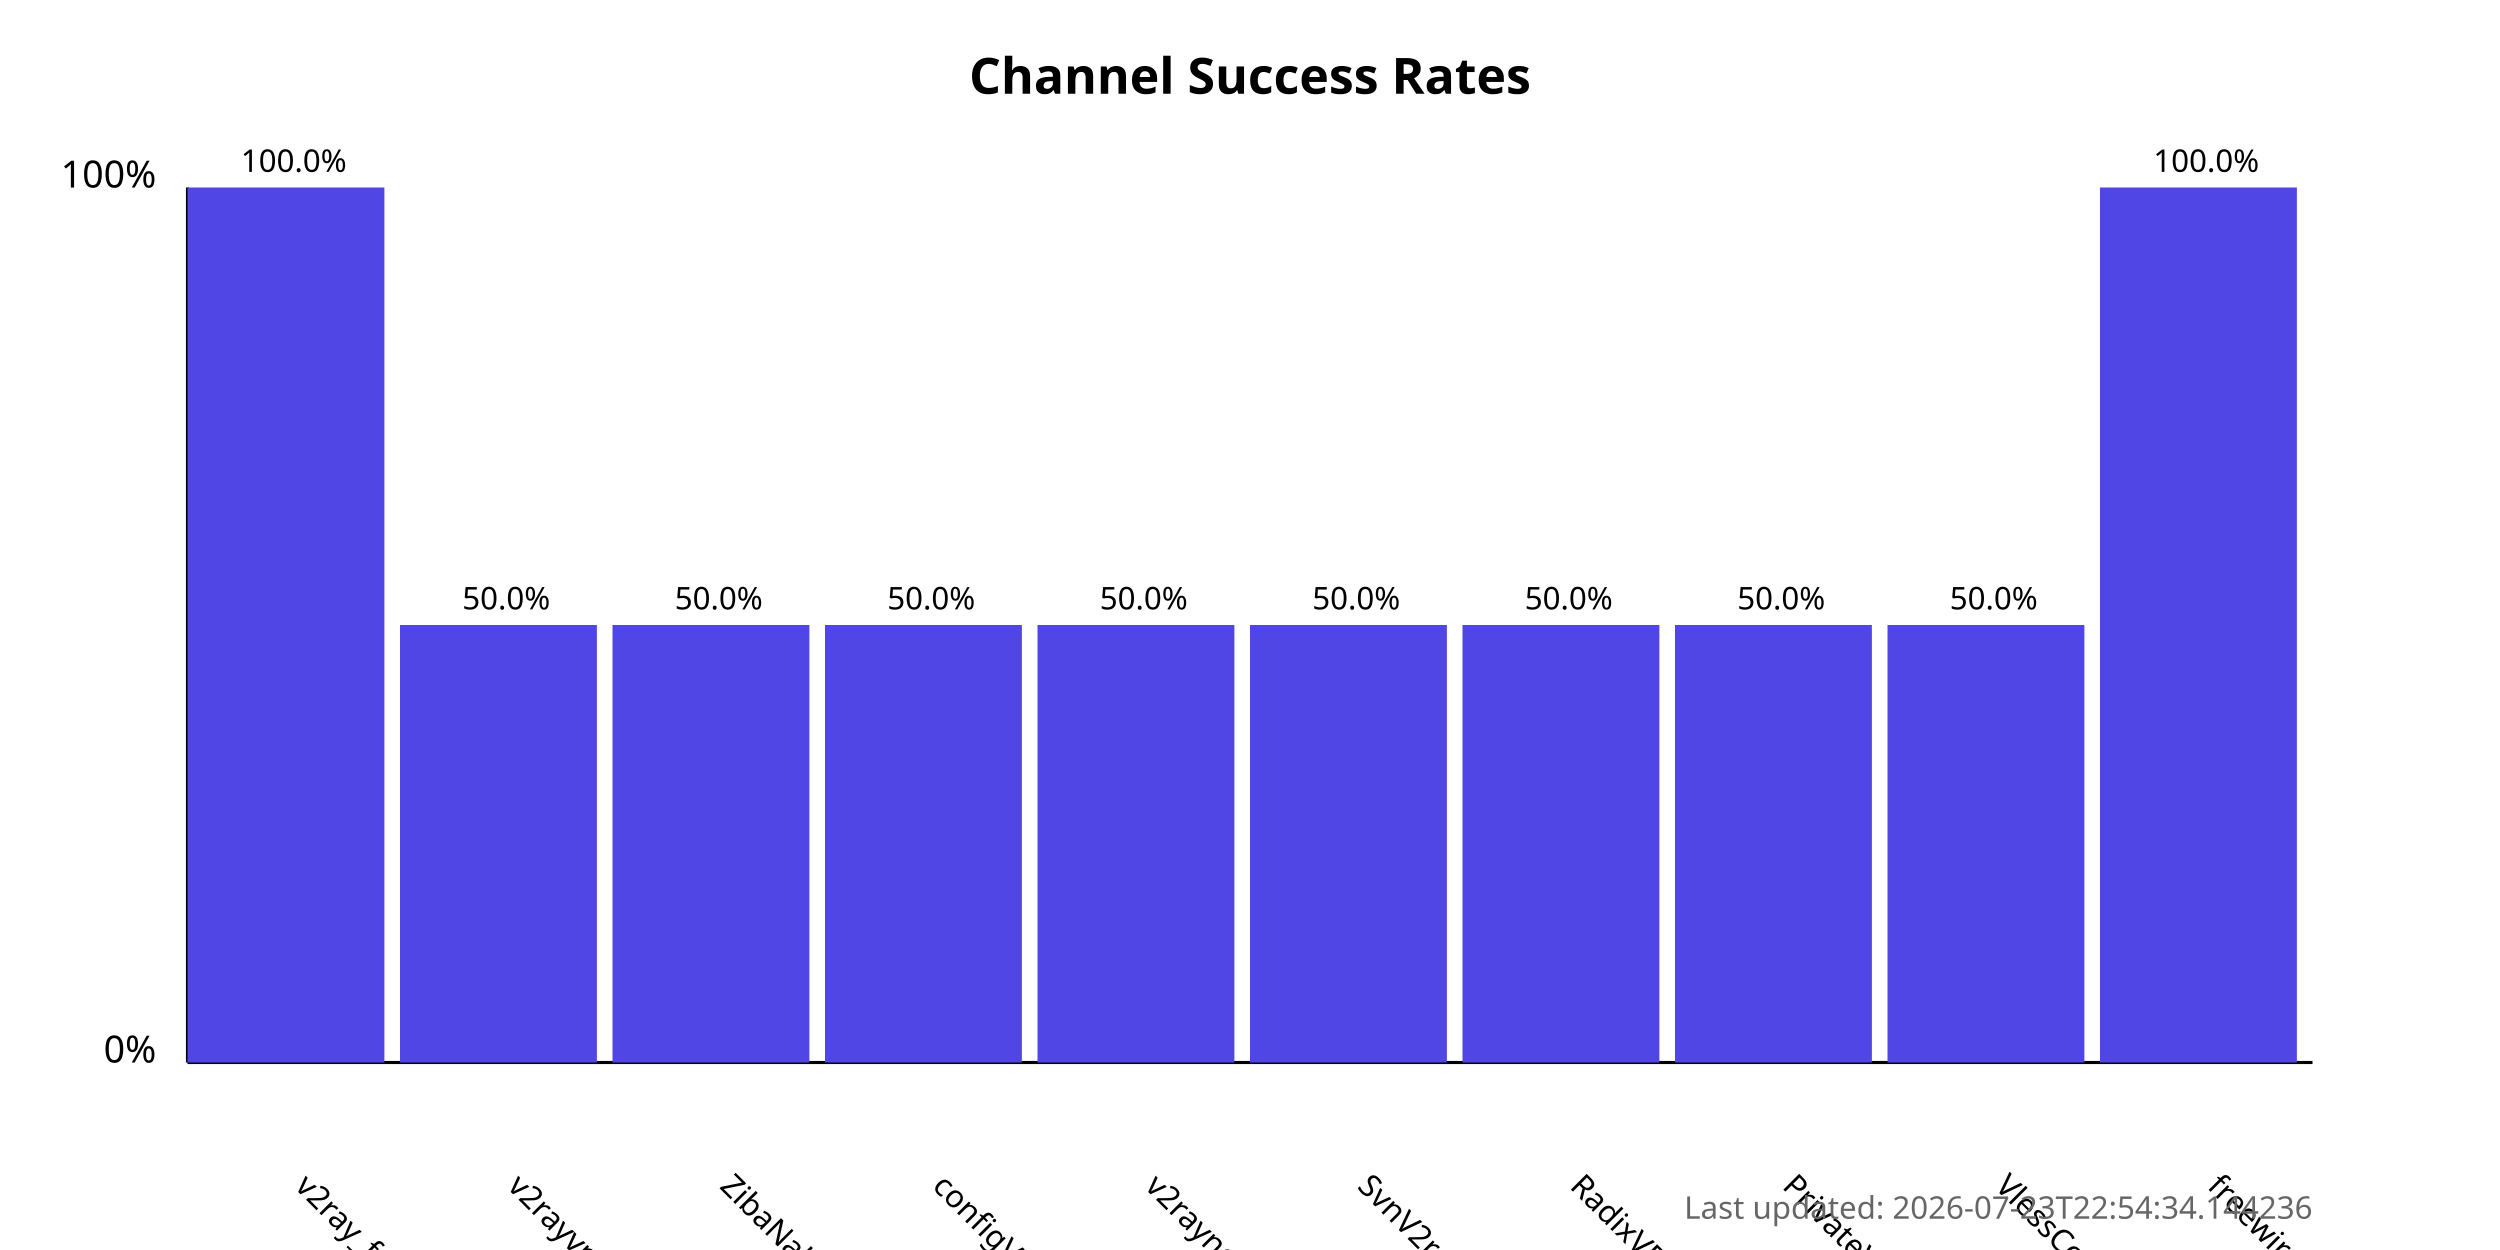
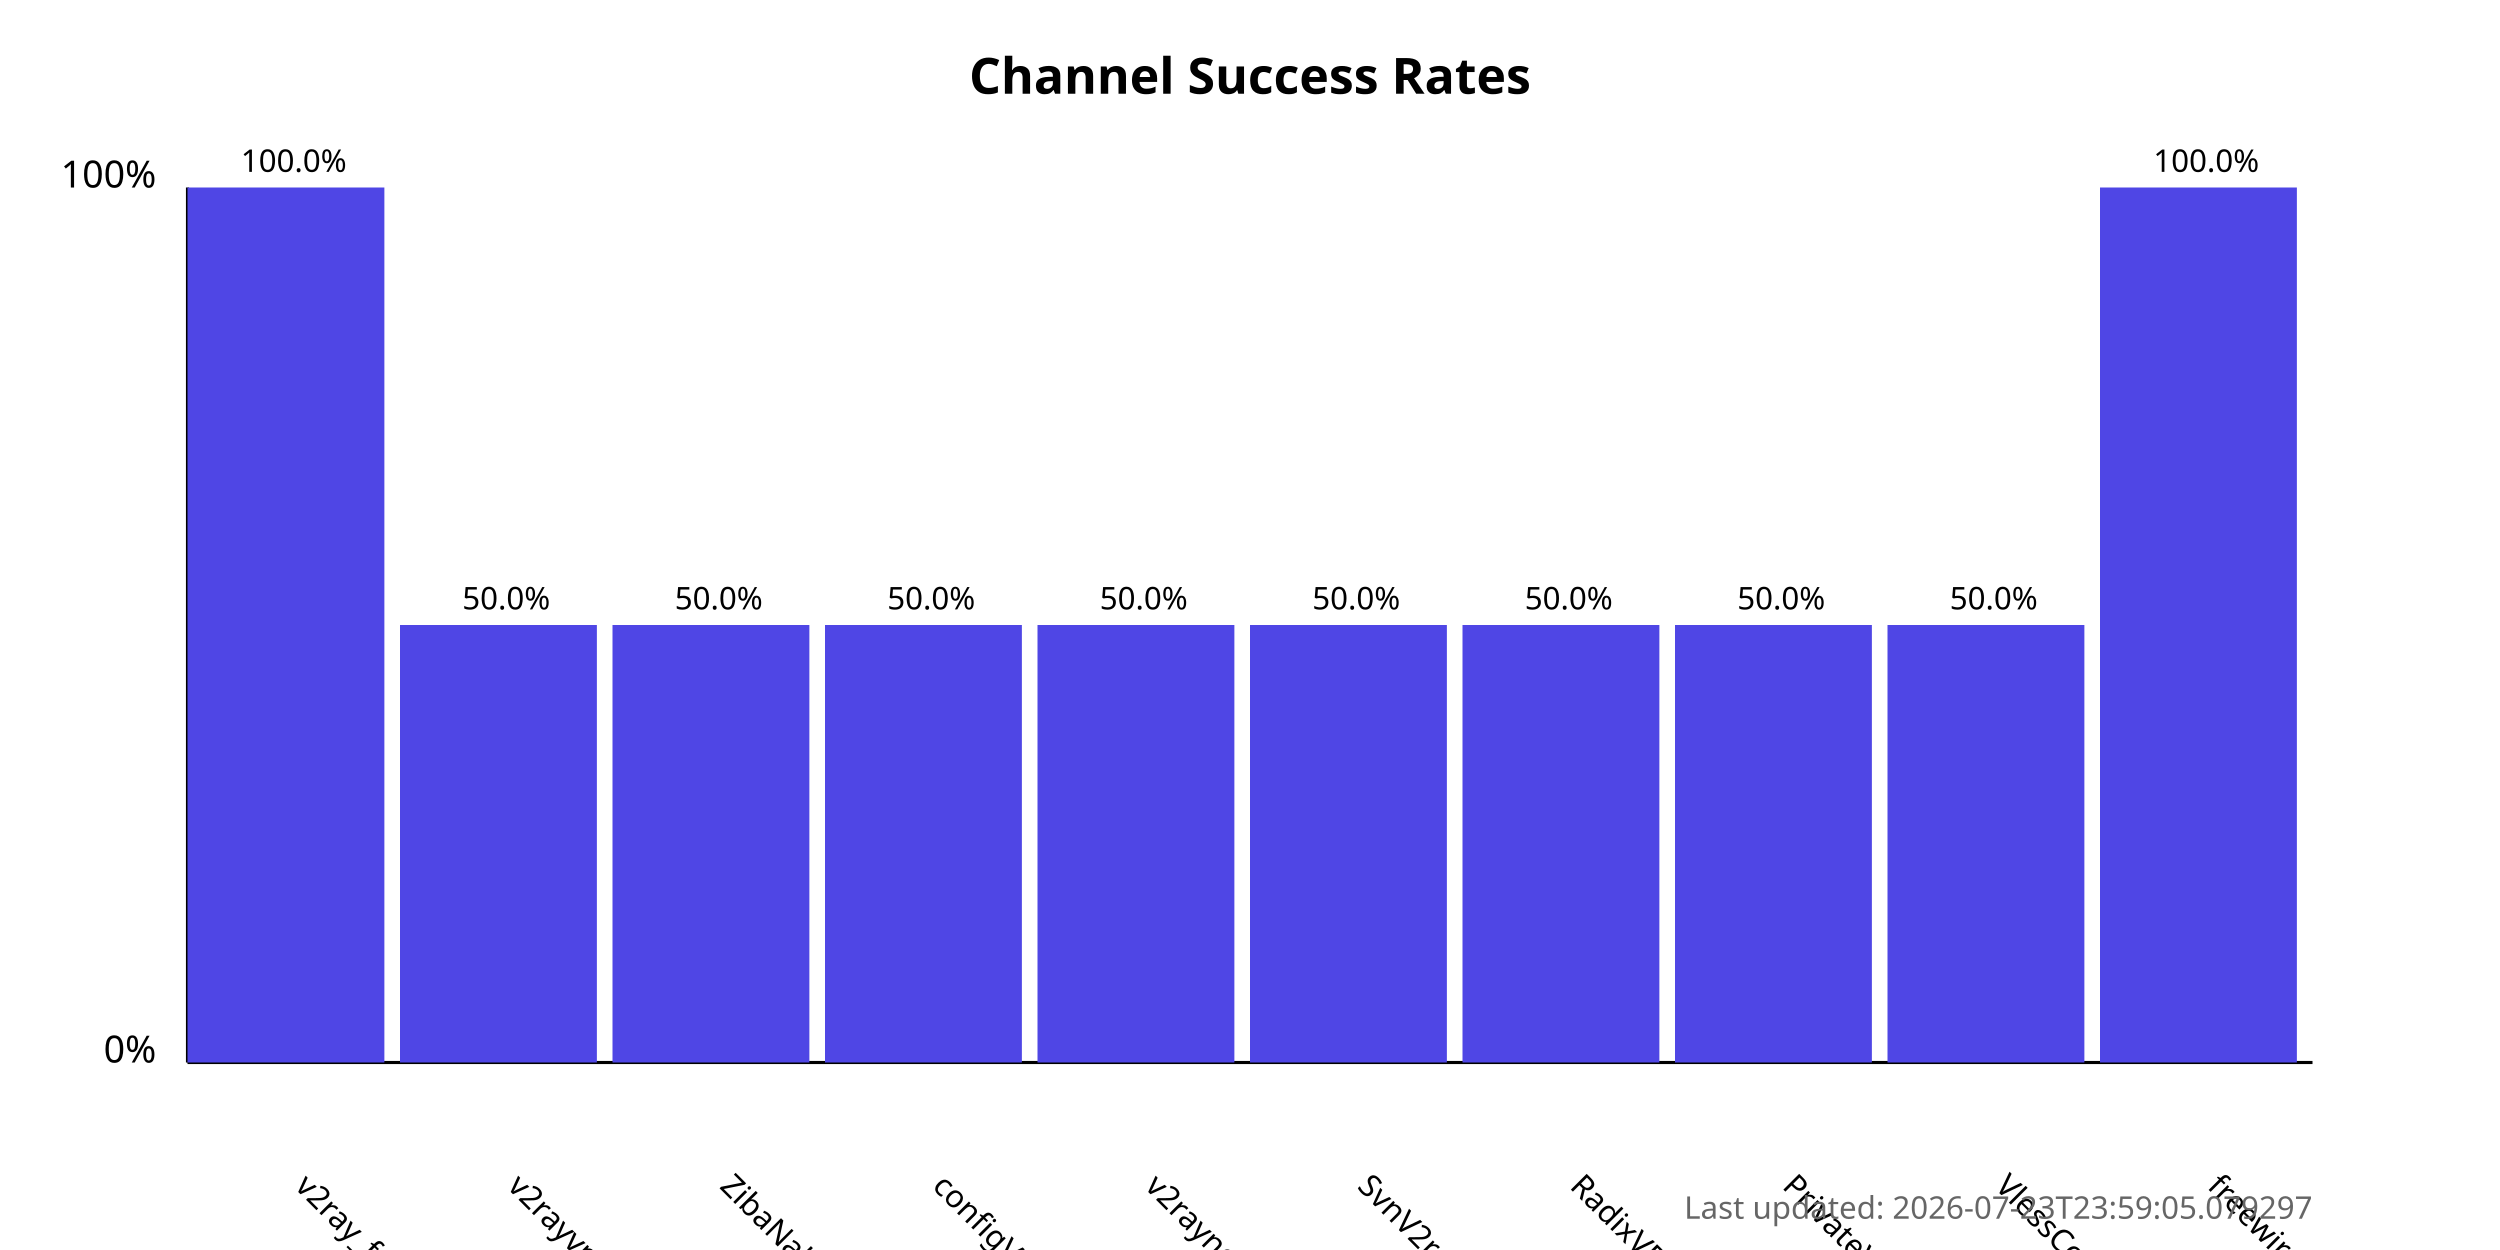
<svg xmlns="http://www.w3.org/2000/svg" width="800" height="400">
  <style>
            .chart-title { font: bold 16px sans-serif; }
            .axis-label { font: 12px sans-serif; }
            .tick-label { font: 10px sans-serif; }
            .bar { fill: #4f46e5; }
            .bar:hover { fill: #6366f1; }
            .timestamp { font: 10px sans-serif; fill: #666; }
        </style>
  <text x="400.0" y="30" text-anchor="middle" class="chart-title">
            Channel Success Rates
        </text>
  <line x1="60" y1="340" x2="60" y2="60" stroke="black" stroke-width="1" />
  <line x1="60" y1="340" x2="740" y2="340" stroke="black" stroke-width="1" />
  <text x="50" y="340" text-anchor="end" class="axis-label">0%</text>
  <text x="50" y="60" text-anchor="end" class="axis-label">100%</text>
  <g>
    <rect x="60" y="60.0" width="63.0" height="280.0" class="bar" />
    <text x="94.0" y="380" transform="rotate(45, 94.0, 380)" text-anchor="start" class="tick-label">
                v2ray_free_conf
            </text>
    <text x="94.0" y="55.0" text-anchor="middle" class="tick-label">
                100.0%
            </text>
  </g>
  <g>
    <rect x="128.0" y="200.0" width="63.0" height="140.0" class="bar" />
    <text x="162.0" y="380" transform="rotate(45, 162.0, 380)" text-anchor="start" class="tick-label">
                v2rayvpno
            </text>
    <text x="162.0" y="195.0" text-anchor="middle" class="tick-label">
                50.0%
            </text>
  </g>
  <g>
    <rect x="196.0" y="200.0" width="63.0" height="140.0" class="bar" />
    <text x="230.0" y="380" transform="rotate(45, 230.0, 380)" text-anchor="start" class="tick-label">
                ZibaNabz
            </text>
    <text x="230.0" y="195.0" text-anchor="middle" class="tick-label">
                50.0%
            </text>
  </g>
  <g>
    <rect x="264.0" y="200.0" width="63.0" height="140.0" class="bar" />
    <text x="298.0" y="380" transform="rotate(45, 298.0, 380)" text-anchor="start" class="tick-label">
                configV2rayForFree
            </text>
    <text x="298.0" y="195.0" text-anchor="middle" class="tick-label">
                50.0%
            </text>
  </g>
  <g>
    <rect x="332.0" y="200.0" width="63.0" height="140.0" class="bar" />
    <text x="366.0" y="380" transform="rotate(45, 366.0, 380)" text-anchor="start" class="tick-label">
                v2rayngvpn
            </text>
    <text x="366.0" y="195.0" text-anchor="middle" class="tick-label">
                50.0%
            </text>
  </g>
  <g>
    <rect x="400.0" y="200.0" width="63.0" height="140.0" class="bar" />
    <text x="434.0" y="380" transform="rotate(45, 434.0, 380)" text-anchor="start" class="tick-label">
                SvnV2ray
            </text>
    <text x="434.0" y="195.0" text-anchor="middle" class="tick-label">
                50.0%
            </text>
  </g>
  <g>
    <rect x="468.0" y="200.0" width="63.0" height="140.0" class="bar" />
    <text x="502.0" y="380" transform="rotate(45, 502.0, 380)" text-anchor="start" class="tick-label">
                RadixVPN
            </text>
    <text x="502.0" y="195.0" text-anchor="middle" class="tick-label">
                50.0%
            </text>
  </g>
  <g>
    <rect x="536.0" y="200.0" width="63.0" height="140.0" class="bar" />
    <text x="570.0" y="380" transform="rotate(45, 570.0, 380)" text-anchor="start" class="tick-label">
                PrivateVPNs
            </text>
    <text x="570.0" y="195.0" text-anchor="middle" class="tick-label">
                50.0%
            </text>
  </g>
  <g>
    <rect x="604.0" y="200.0" width="63.0" height="140.0" class="bar" />
    <text x="638.0" y="380" transform="rotate(45, 638.0, 380)" text-anchor="start" class="tick-label">
                VlessConfig
            </text>
    <text x="638.0" y="195.0" text-anchor="middle" class="tick-label">
                50.0%
            </text>
  </g>
  <g>
    <rect x="672.0" y="60.0" width="63.0" height="280.0" class="bar" />
    <text x="706.0" y="380" transform="rotate(45, 706.0, 380)" text-anchor="start" class="tick-label">
                freewireguard
            </text>
    <text x="706.0" y="55.0" text-anchor="middle" class="tick-label">
                100.0%
            </text>
  </g>
  <text x="740" y="390" text-anchor="end" class="timestamp">
-             Last updated: 2026-07-23T22:54:34.144236
+             Last updated: 2026-07-23T23:59:05.079297
        </text>
</svg>
